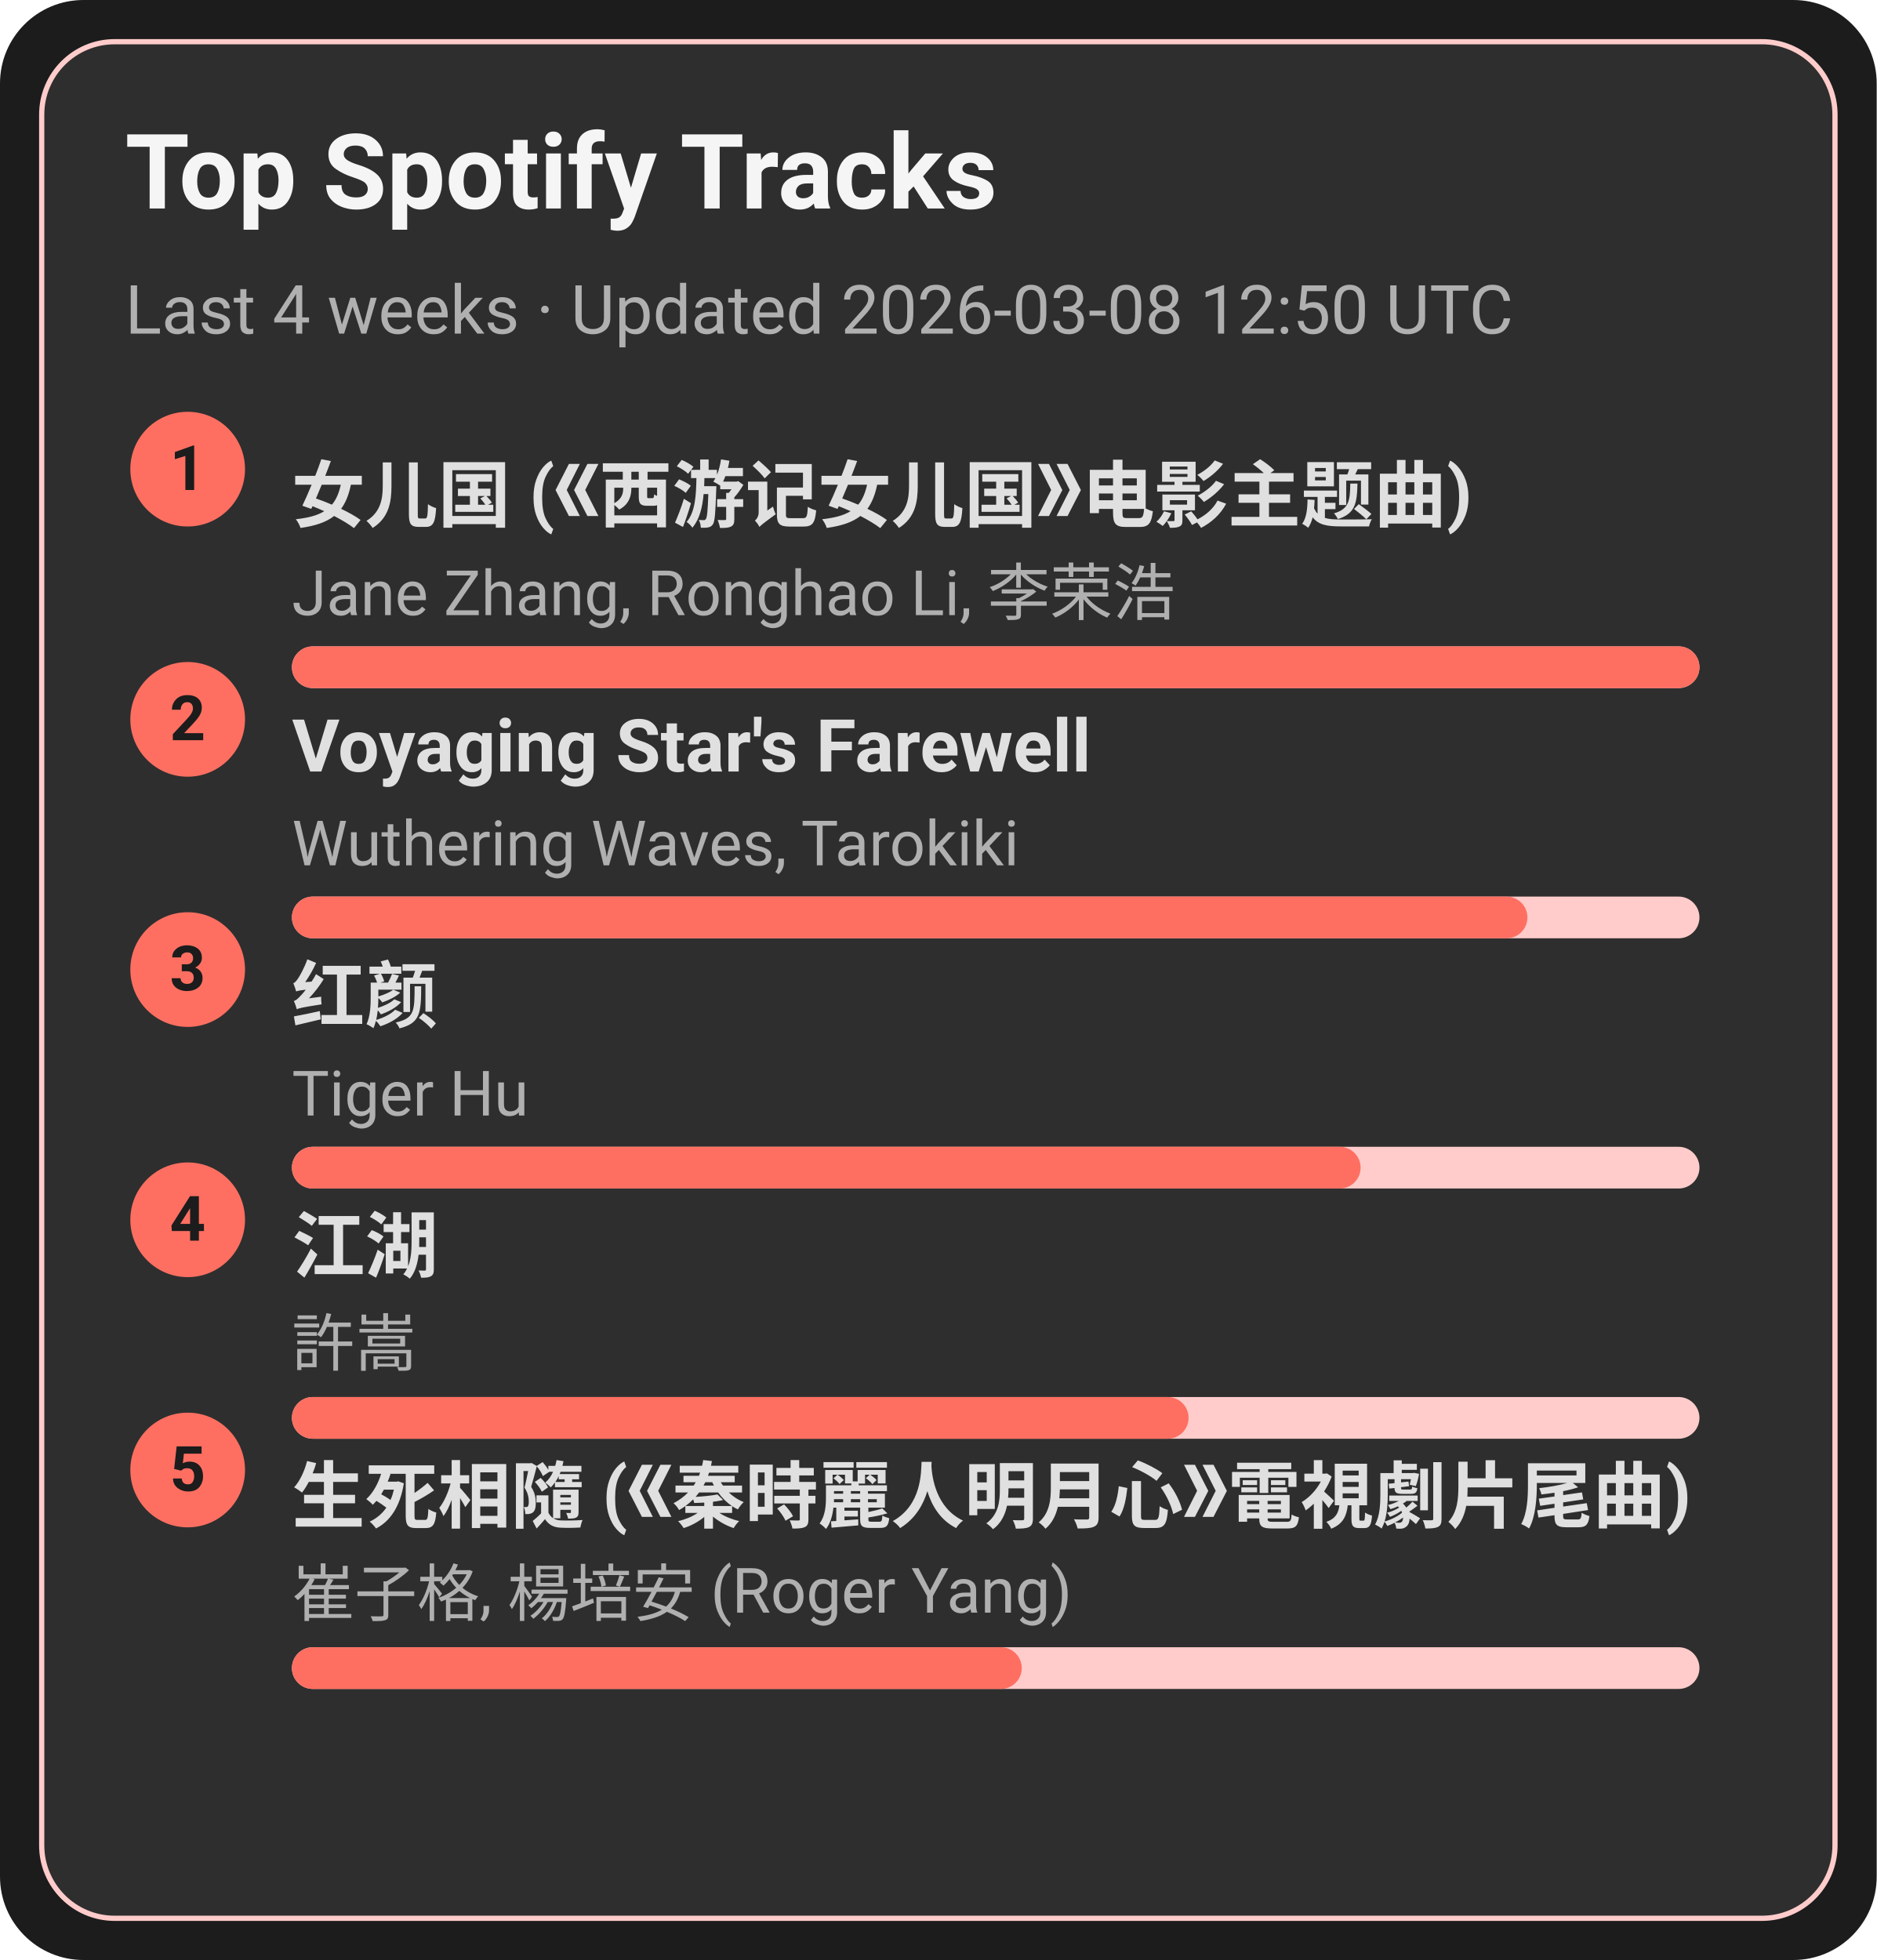
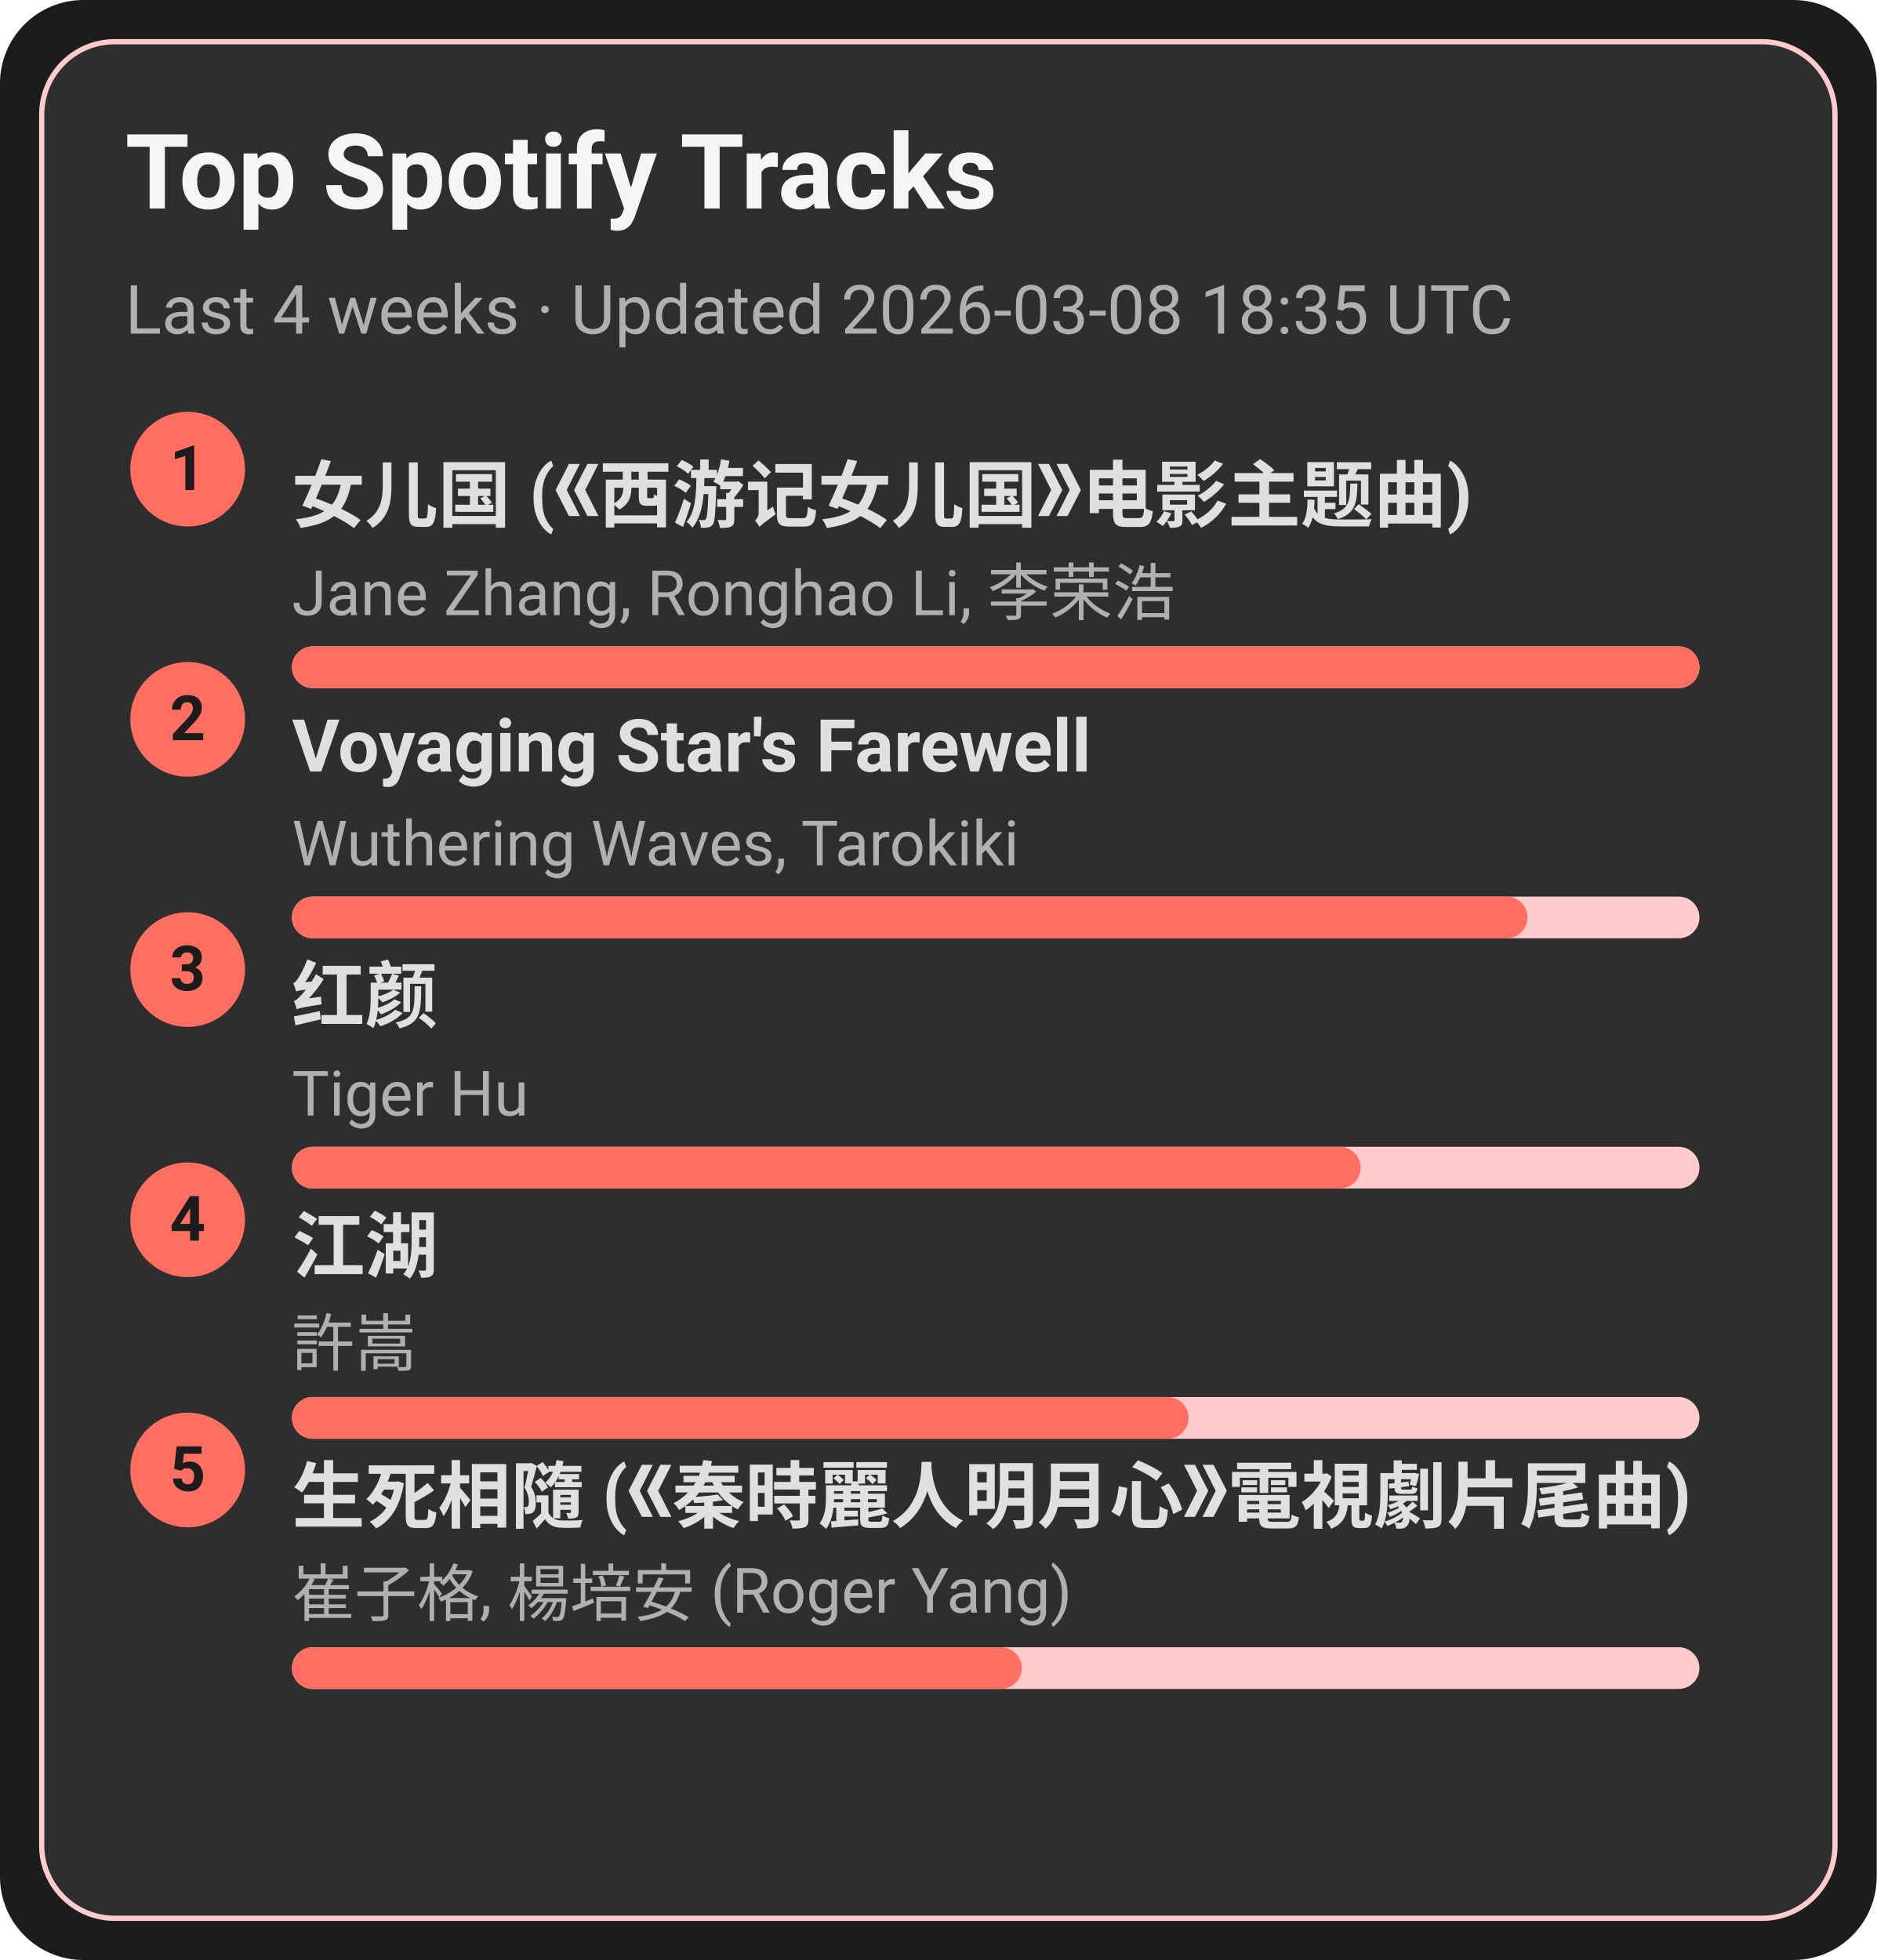
<svg xmlns="http://www.w3.org/2000/svg" width="360" height="376" viewBox="0 0 360 376">
  <style>text{font-family:-apple-system,BlinkMacSystemFont,Segoe UI,Roboto,Ubuntu,Helvetica Neue,Arial,Noto Sans,sans-serif}</style>
  <rect width="360" height="376" rx="16" fill="#1c1c1c" />
  <rect x="8" y="8" width="344" height="360" rx="14" fill="#2e2e2e" stroke="#ffcccb" />
  <text x="24" y="40" font-size="20" fill="#f5f5f5" font-weight="600">Top Spotify Tracks</text>
-   <text x="24" y="64" font-size="13" fill="#b0b0b0">Last 4 weeks · Updated 2026-03-08 12:50 UTC</text>
+   <text x="24" y="64" font-size="13" fill="#b0b0b0">Last 4 weeks · Updated 2026-03-08 18:35 UTC</text>
  <circle cx="36" cy="90" r="11" fill="#ff6f61" />
  <text x="36" y="94" text-anchor="middle" font-size="12" fill="#1c1c1c" font-weight="700">1</text>
  <a href="https://open.spotify.com/track/5vfCdwOheQGcrR91ATpL2k" target="_blank" rel="noopener noreferrer">
    <text x="56" y="100" font-size="14" fill="#e0e0e0" font-weight="600">女儿国 (《西游记女儿国》电影主题曲)</text>
  </a>
  <text x="56" y="118" font-size="12" fill="#b0b0b0">Jane Zhang, Ronghao Li, 李荣浩</text>
  <rect x="56" y="124" width="270" height="8" rx="4" fill="#ffcccb" />
  <rect x="56" y="124" width="270" height="8" rx="4" fill="#ff6f61" />
  <circle cx="36" cy="138" r="11" fill="#ff6f61" />
  <text x="36" y="142" text-anchor="middle" font-size="12" fill="#1c1c1c" font-weight="700">2</text>
  <a href="https://open.spotify.com/track/3uI2KolgU1Pt41ywffsggr" target="_blank" rel="noopener noreferrer">
    <text x="56" y="148" font-size="14" fill="#e0e0e0" font-weight="600">Voyaging Star's Farewell</text>
  </a>
  <text x="56" y="166" font-size="12" fill="#b0b0b0">Wuthering Waves, Tarokiki</text>
  <rect x="56" y="172" width="270" height="8" rx="4" fill="#ffcccb" />
  <rect x="56" y="172" width="237" height="8" rx="4" fill="#ff6f61" />
  <circle cx="36" cy="186" r="11" fill="#ff6f61" />
  <text x="36" y="190" text-anchor="middle" font-size="12" fill="#1c1c1c" font-weight="700">3</text>
  <a href="https://open.spotify.com/track/6Q7OE4tvrUOIvIDY2EC5Im" target="_blank" rel="noopener noreferrer">
    <text x="56" y="196" font-size="14" fill="#e0e0e0" font-weight="600">红颜</text>
  </a>
  <text x="56" y="214" font-size="12" fill="#b0b0b0">Tiger Hu</text>
  <rect x="56" y="220" width="270" height="8" rx="4" fill="#ffcccb" />
  <rect x="56" y="220" width="205" height="8" rx="4" fill="#ff6f61" />
  <circle cx="36" cy="234" r="11" fill="#ff6f61" />
  <text x="36" y="238" text-anchor="middle" font-size="12" fill="#1c1c1c" font-weight="700">4</text>
  <a href="https://open.spotify.com/track/03PCdwqajii1xgp7WIozzC" target="_blank" rel="noopener noreferrer">
    <text x="56" y="244" font-size="14" fill="#e0e0e0" font-weight="600">江湖</text>
  </a>
  <text x="56" y="262" font-size="12" fill="#b0b0b0">許嵩</text>
  <rect x="56" y="268" width="270" height="8" rx="4" fill="#ffcccb" />
  <rect x="56" y="268" width="172" height="8" rx="4" fill="#ff6f61" />
  <circle cx="36" cy="282" r="11" fill="#ff6f61" />
  <text x="36" y="286" text-anchor="middle" font-size="12" fill="#1c1c1c" font-weight="700">5</text>
  <a href="https://open.spotify.com/track/6qiDtcYiZOQ4HRuC8U55EM" target="_blank" rel="noopener noreferrer">
    <text x="56" y="292" font-size="14" fill="#e0e0e0" font-weight="600">生死相隨 (《秦時麗人明月心》電視劇片尾曲)</text>
  </a>
  <text x="56" y="310" font-size="12" fill="#b0b0b0">崔子格, 楊培安 (Roger Yang)</text>
  <rect x="56" y="316" width="270" height="8" rx="4" fill="#ffcccb" />
  <rect x="56" y="316" width="140" height="8" rx="4" fill="#ff6f61" />
</svg>
